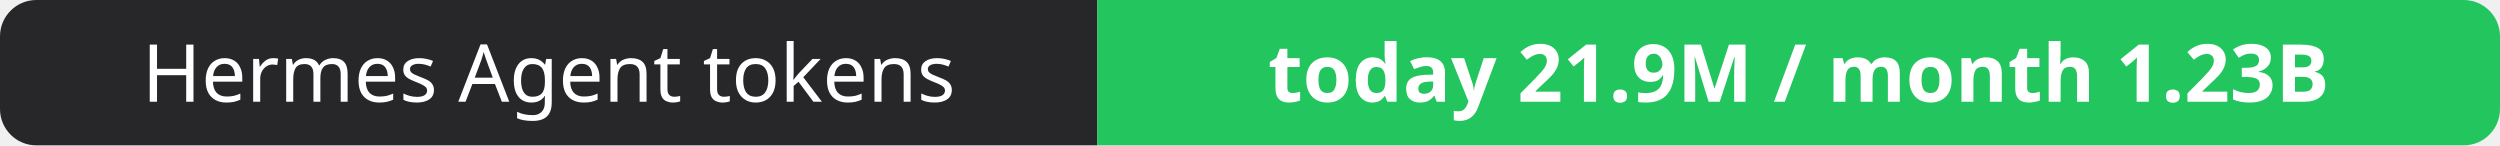
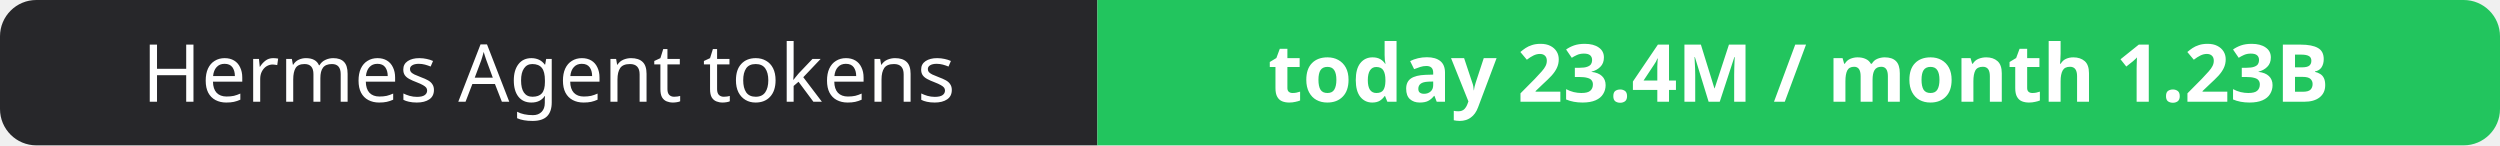
- <svg xmlns="http://www.w3.org/2000/svg" width="344" height="20" role="img" aria-label="Hermes Agent tokens: today 21.9M / month 1.23B">
+ <svg xmlns="http://www.w3.org/2000/svg" width="344" height="20" role="img" aria-label="Hermes Agent tokens: today 23.4M / month 1.23B">
  <clipPath id="r">
    <rect width="344" height="20" rx="5" fill="#fff" />
  </clipPath>
  <g clip-path="url(#r)">
    <rect width="151" height="20" fill="#27272a" />
    <rect x="151" width="193" height="20" fill="#22c55e" />
  </g>
  <g fill="#fff" text-anchor="middle" font-family="Verdana,Geneva,sans-serif" font-size="11">
    <text x="75.5" y="14">Hermes Agent tokens</text>
-     <text x="247.5" y="14" font-weight="700">today 21.9M / month 1.23B</text>
+     <text x="247.5" y="14" font-weight="700">today 23.4M / month 1.23B</text>
  </g>
</svg>
